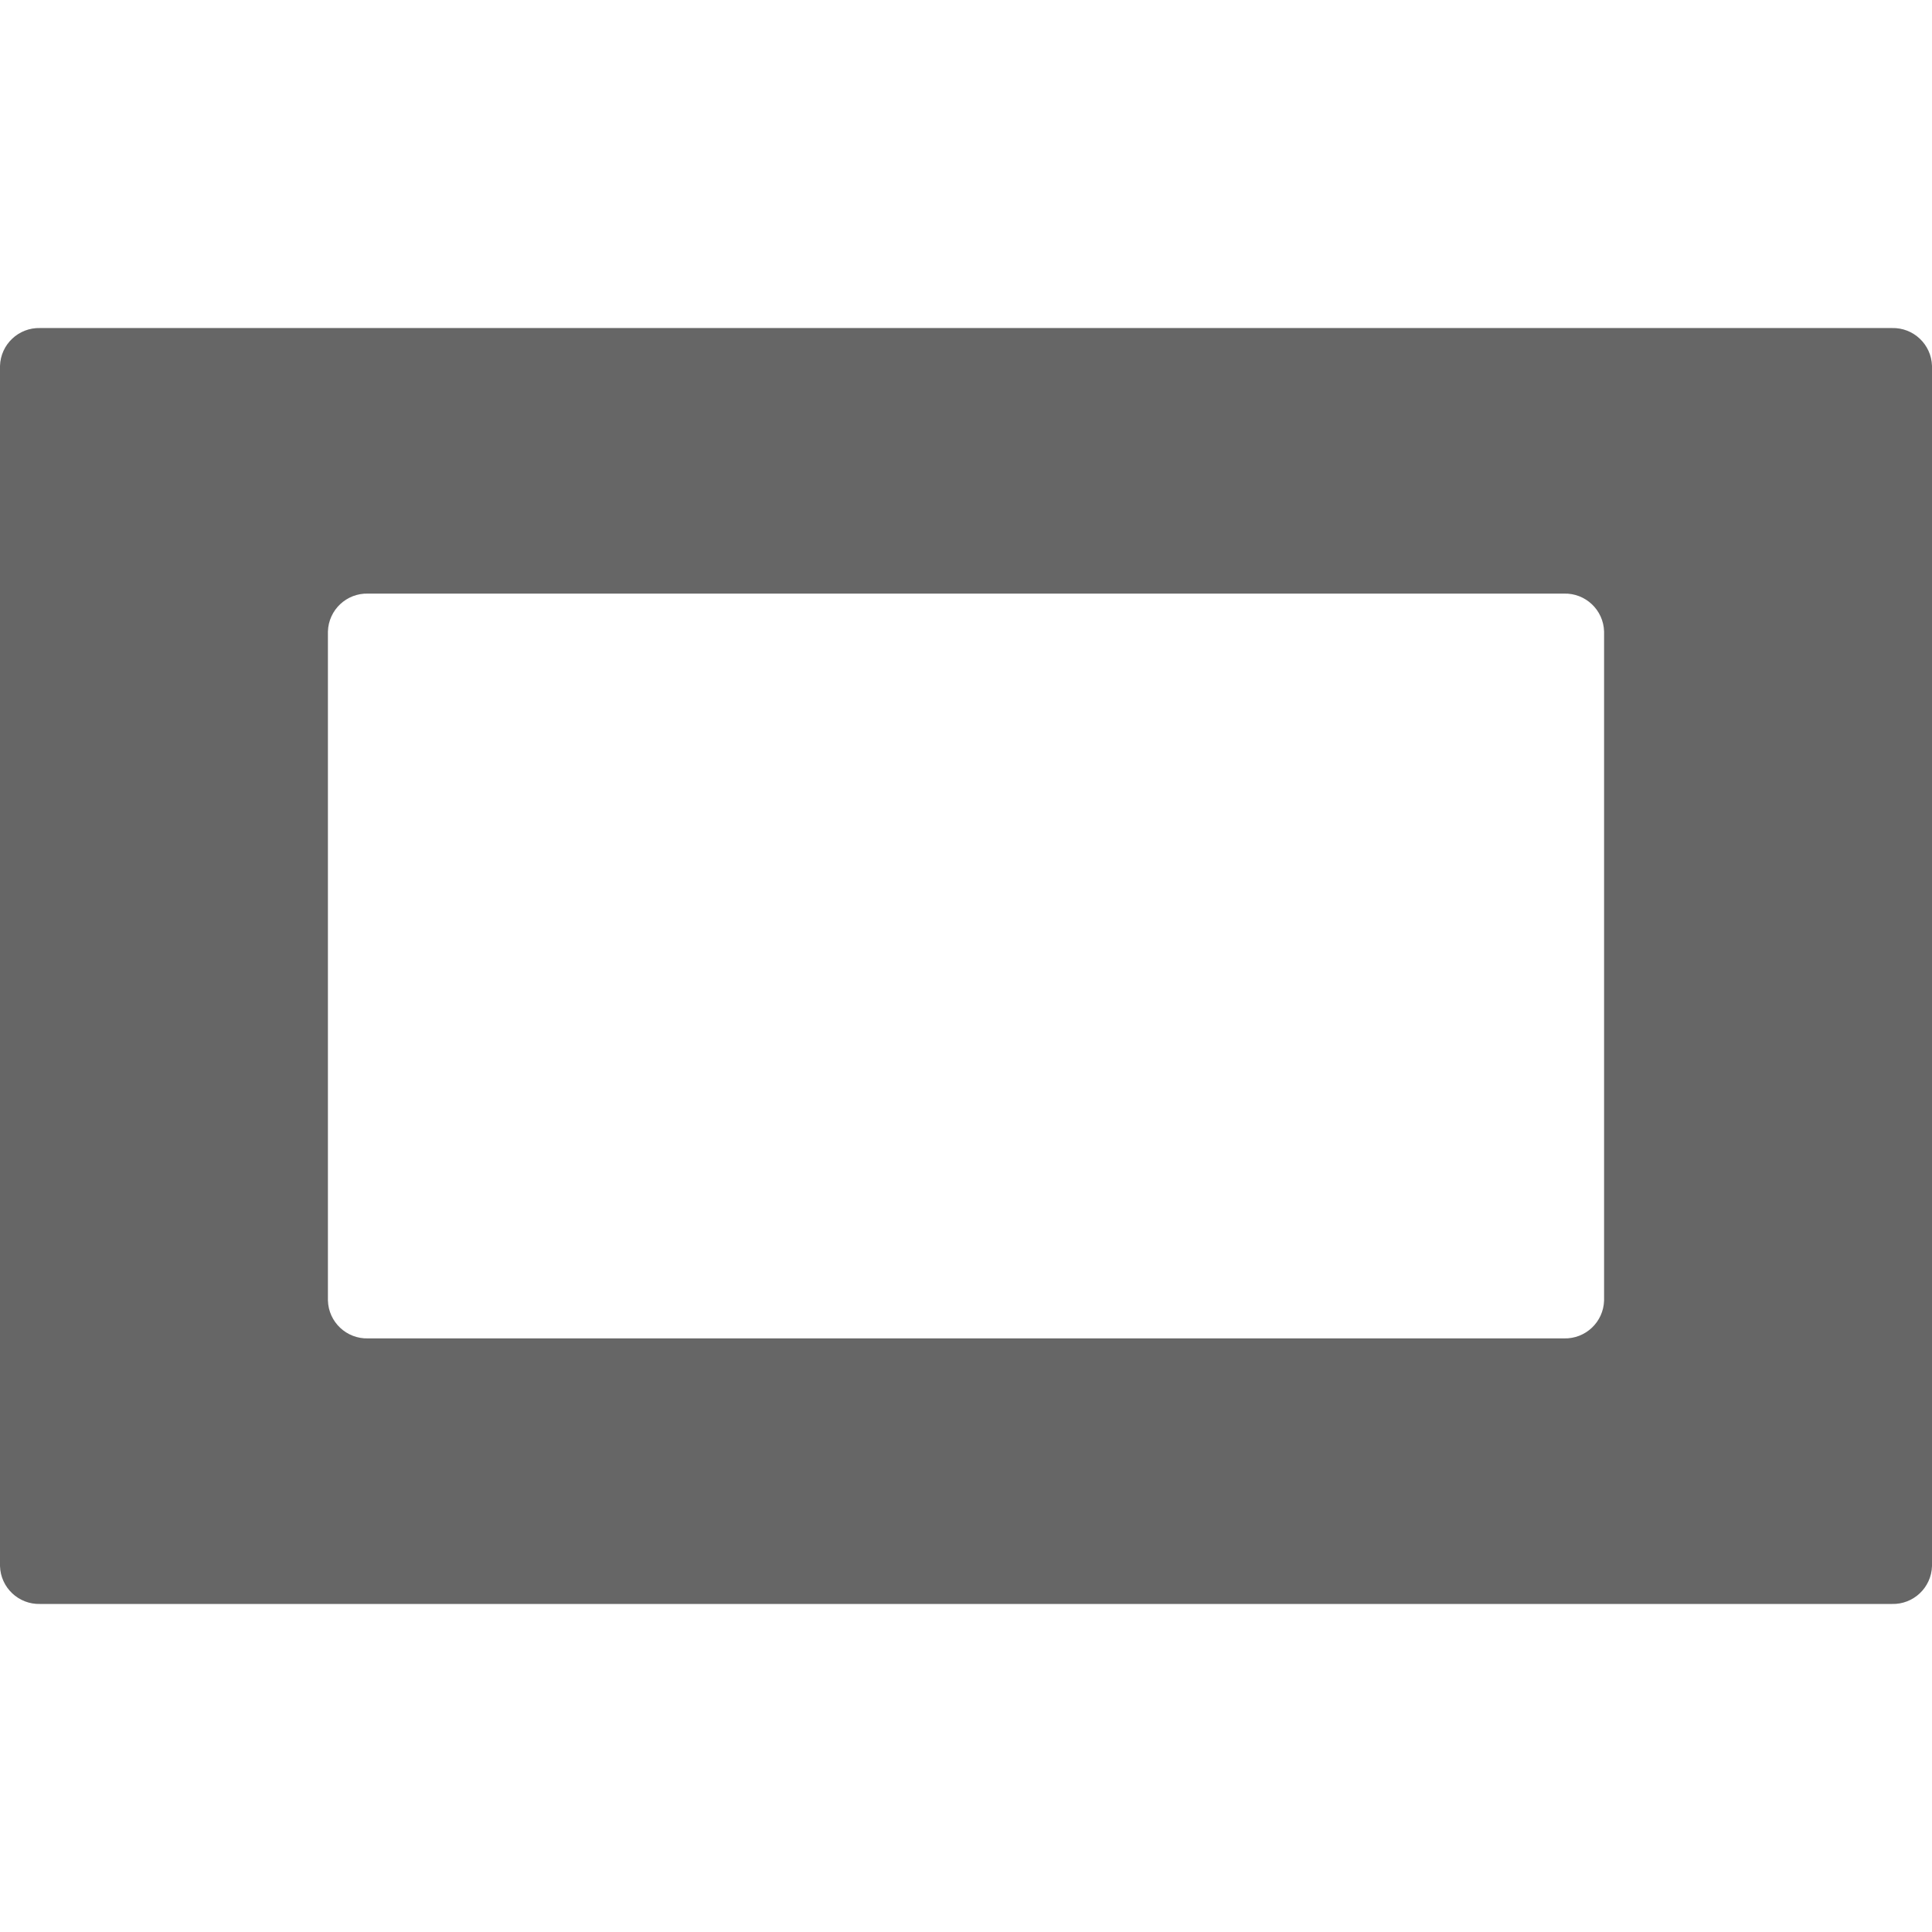
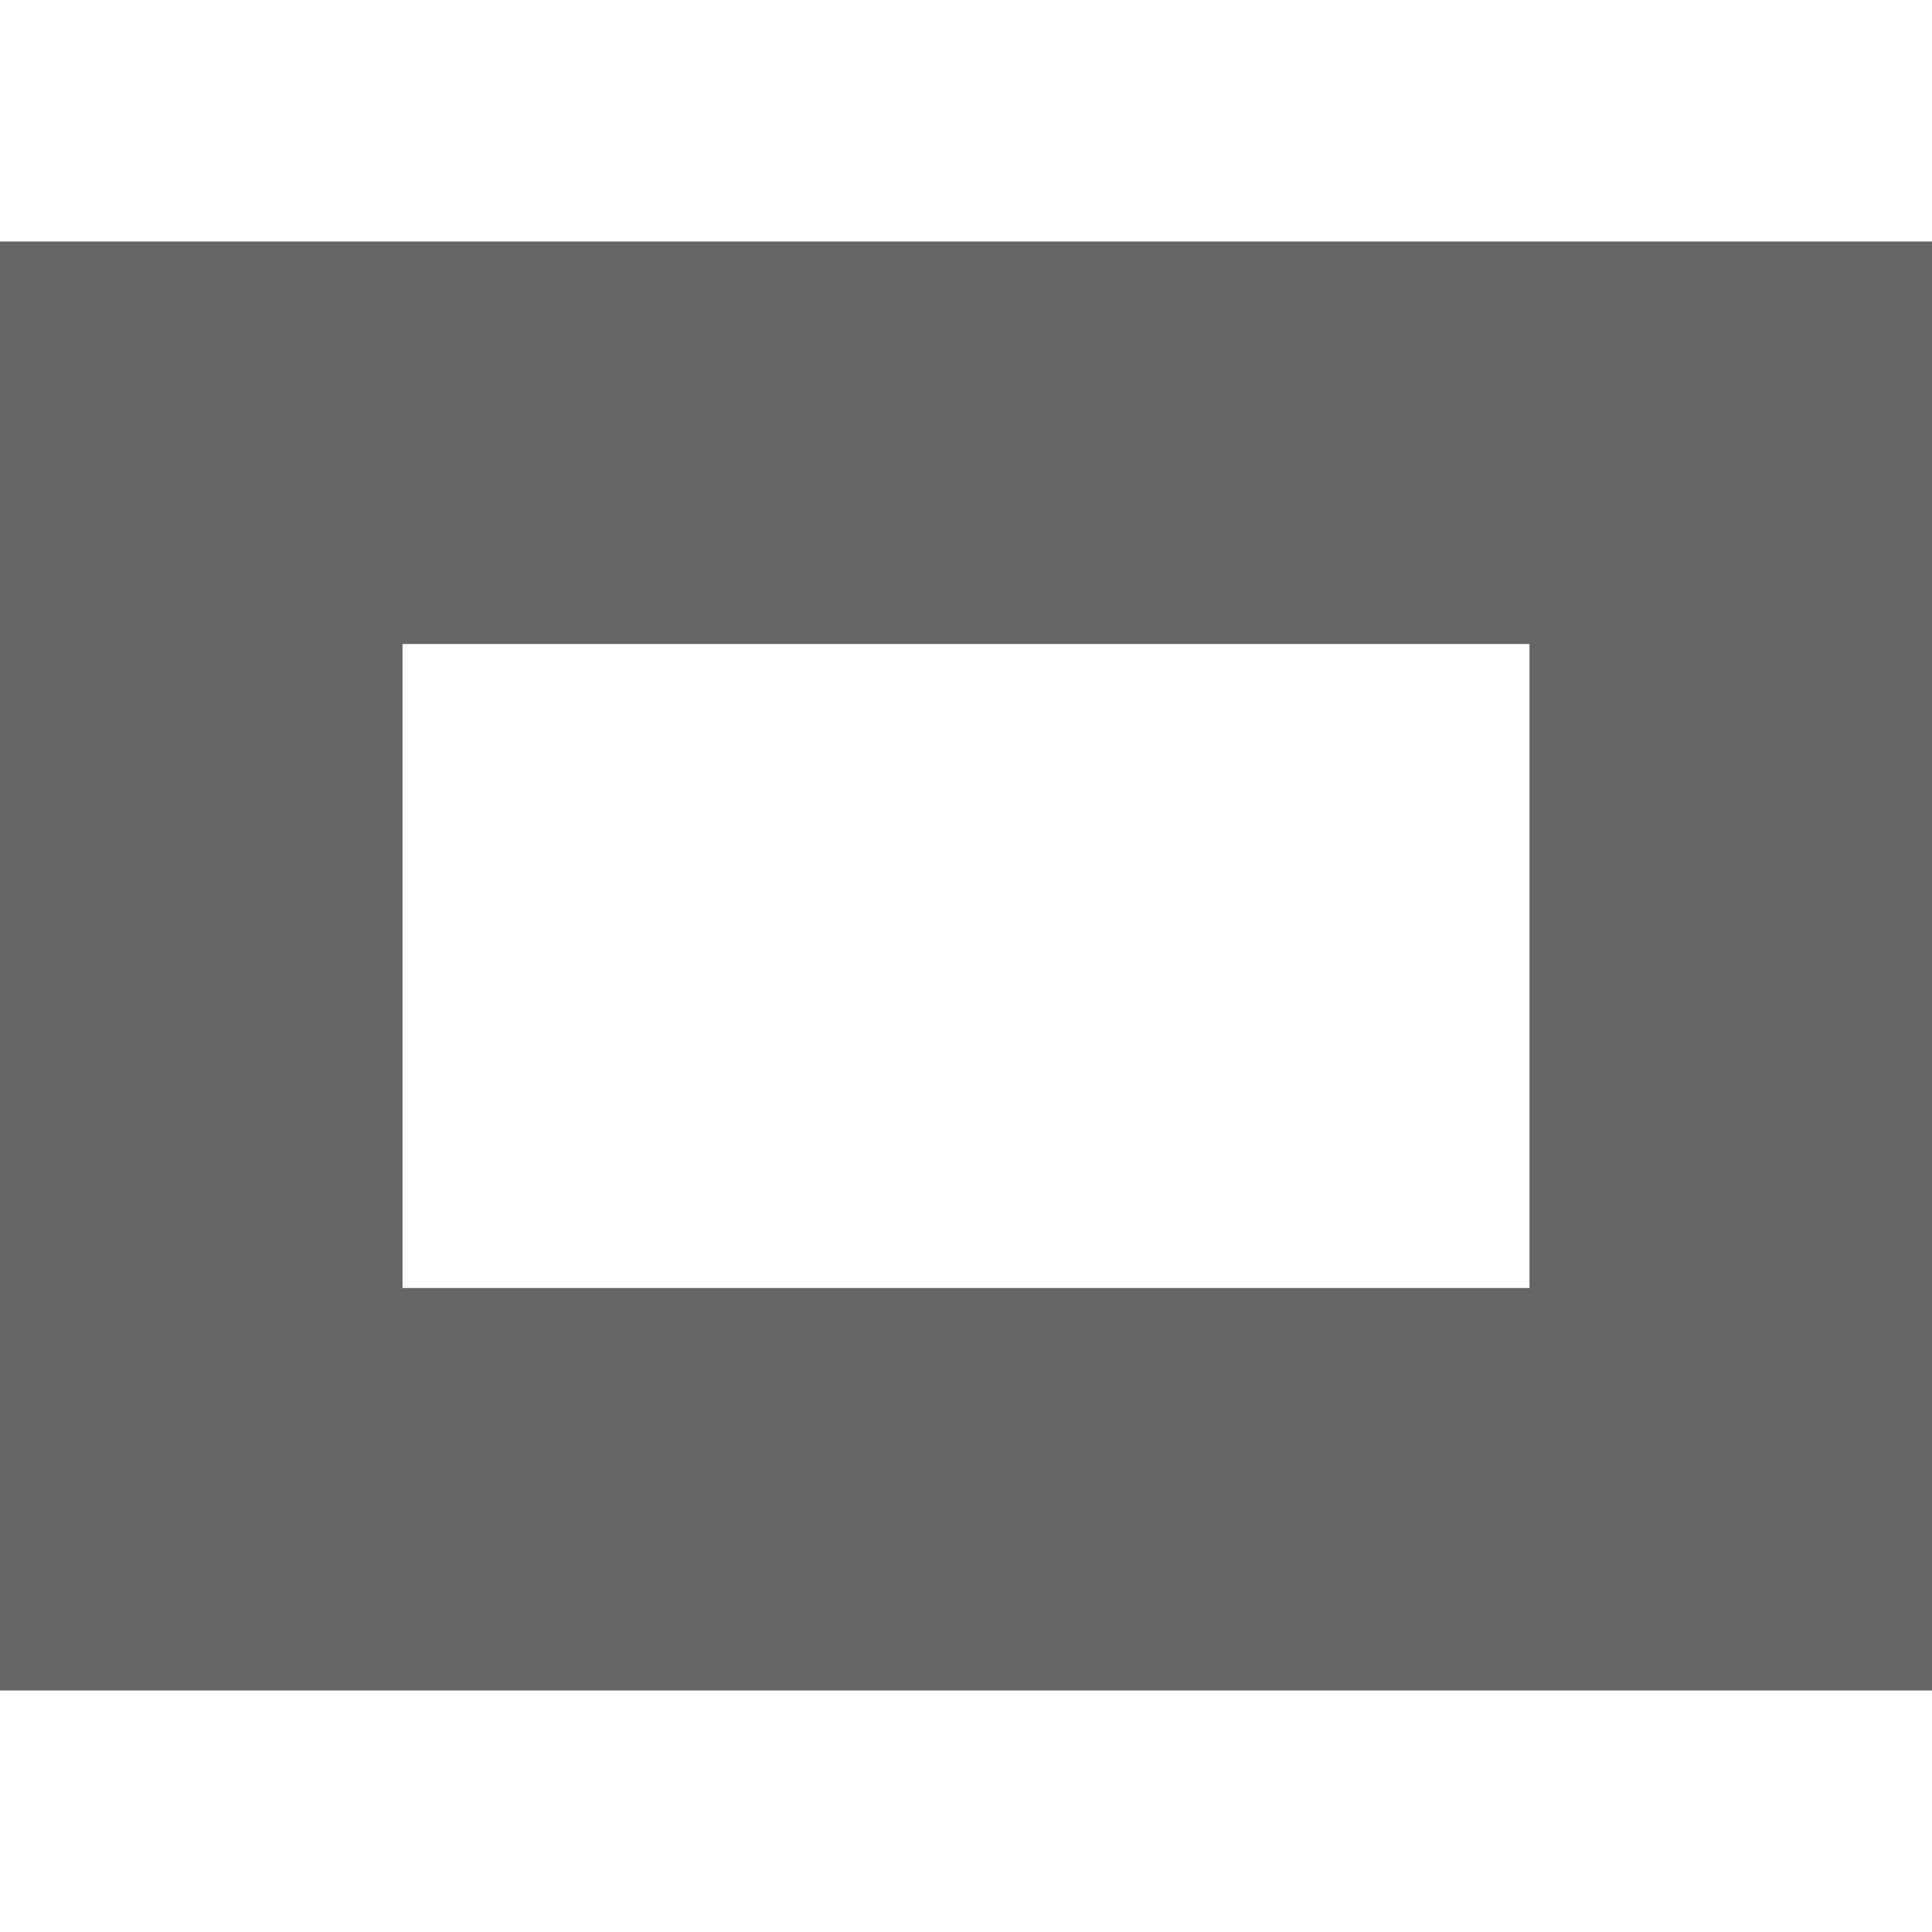
- <svg xmlns="http://www.w3.org/2000/svg" viewBox="0 0 385.08 254.31" width="1em" height="1em">
-   <defs>
-     <style>.cls-1{fill:#666666;}</style>
-   </defs>
-   <g id="Layer_2" data-name="Layer 2">
-     <g id="Layer_1-2" data-name="Layer 1">
-       <path class="cls-1" d="M0,7.54V246.76a7.78,7.78,0,0,0,8,7.55H377.08a7.78,7.78,0,0,0,8-7.55V7.54a7.78,7.78,0,0,0-8-7.54H8A7.78,7.78,0,0,0,0,7.54ZM311.72,201.38H73.36a7.78,7.78,0,0,1-8-7.55V60.48a7.78,7.78,0,0,1,8-7.55H311.72a7.78,7.78,0,0,1,8,7.55V193.83A7.78,7.78,0,0,1,311.72,201.38Z" />
-     </g>
-   </g>
+ <svg xmlns="http://www.w3.org/2000/svg" width="1em" height="1em" viewBox="0 0 12 9" fill="none">
+   <path d="M0 0V9H12V0L0 0ZM9.5 6.5H6H2.5V4.5V2.5H6H9.5V4.5V6.5Z" fill="#666666" />
</svg>
